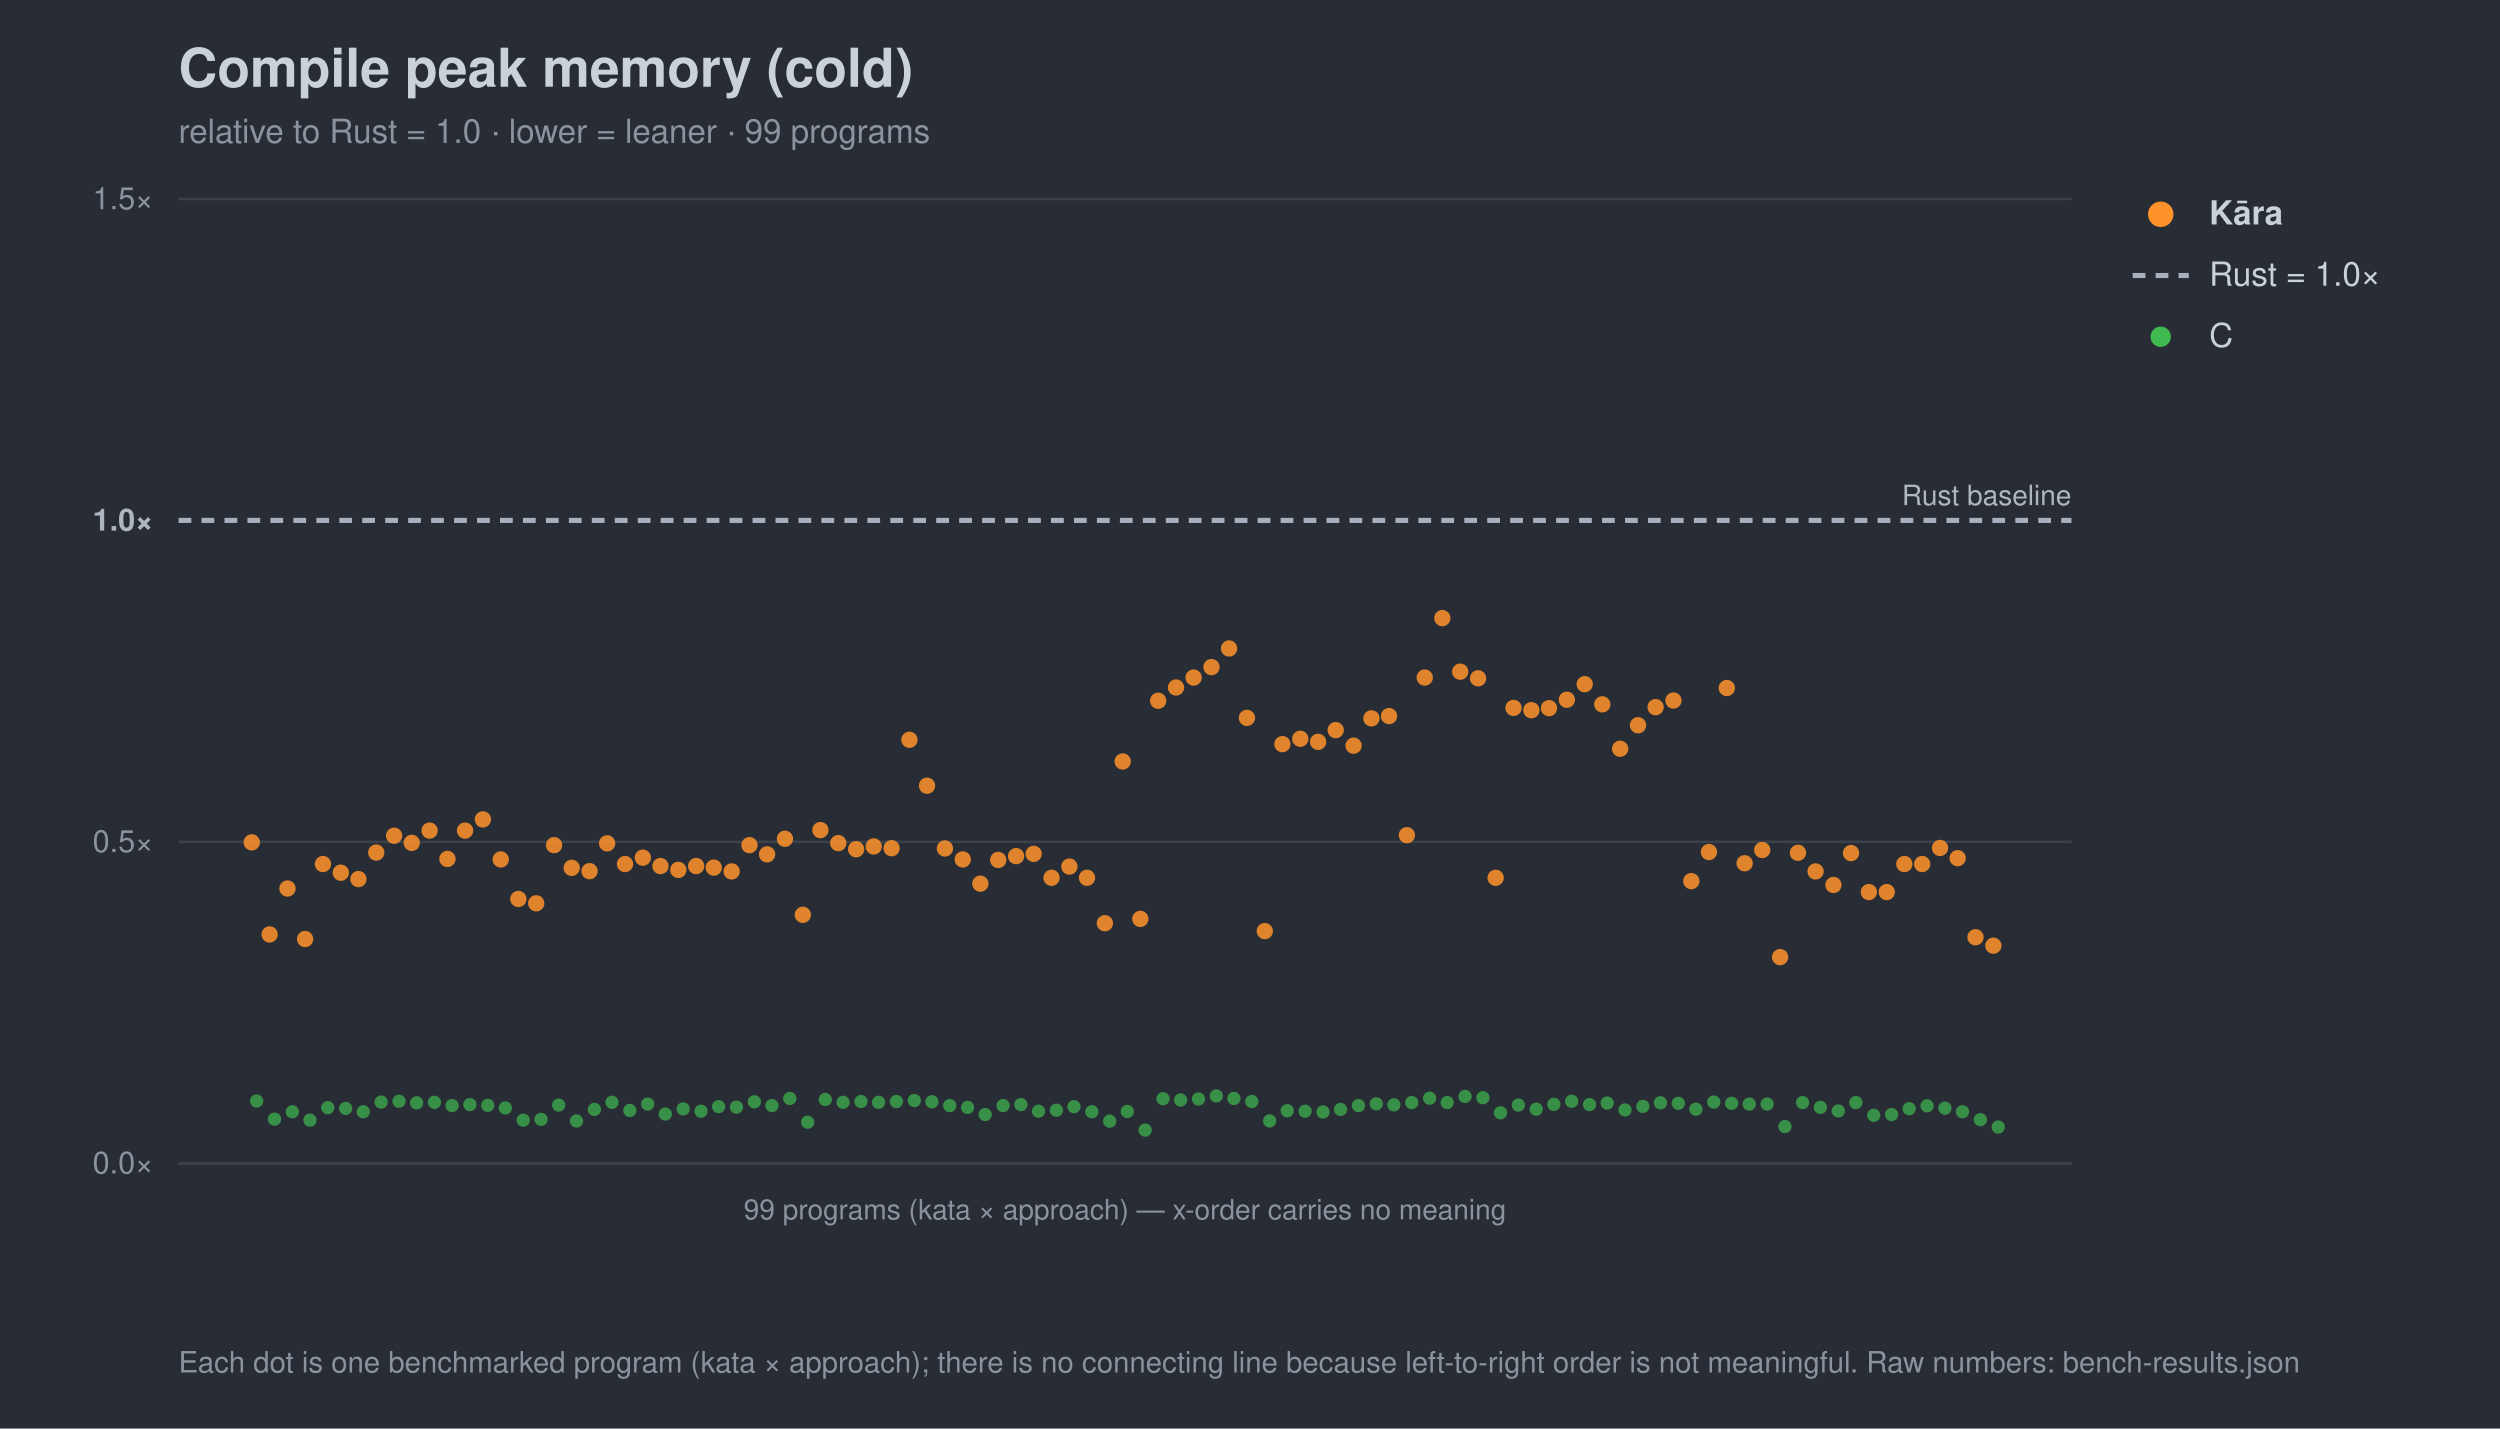
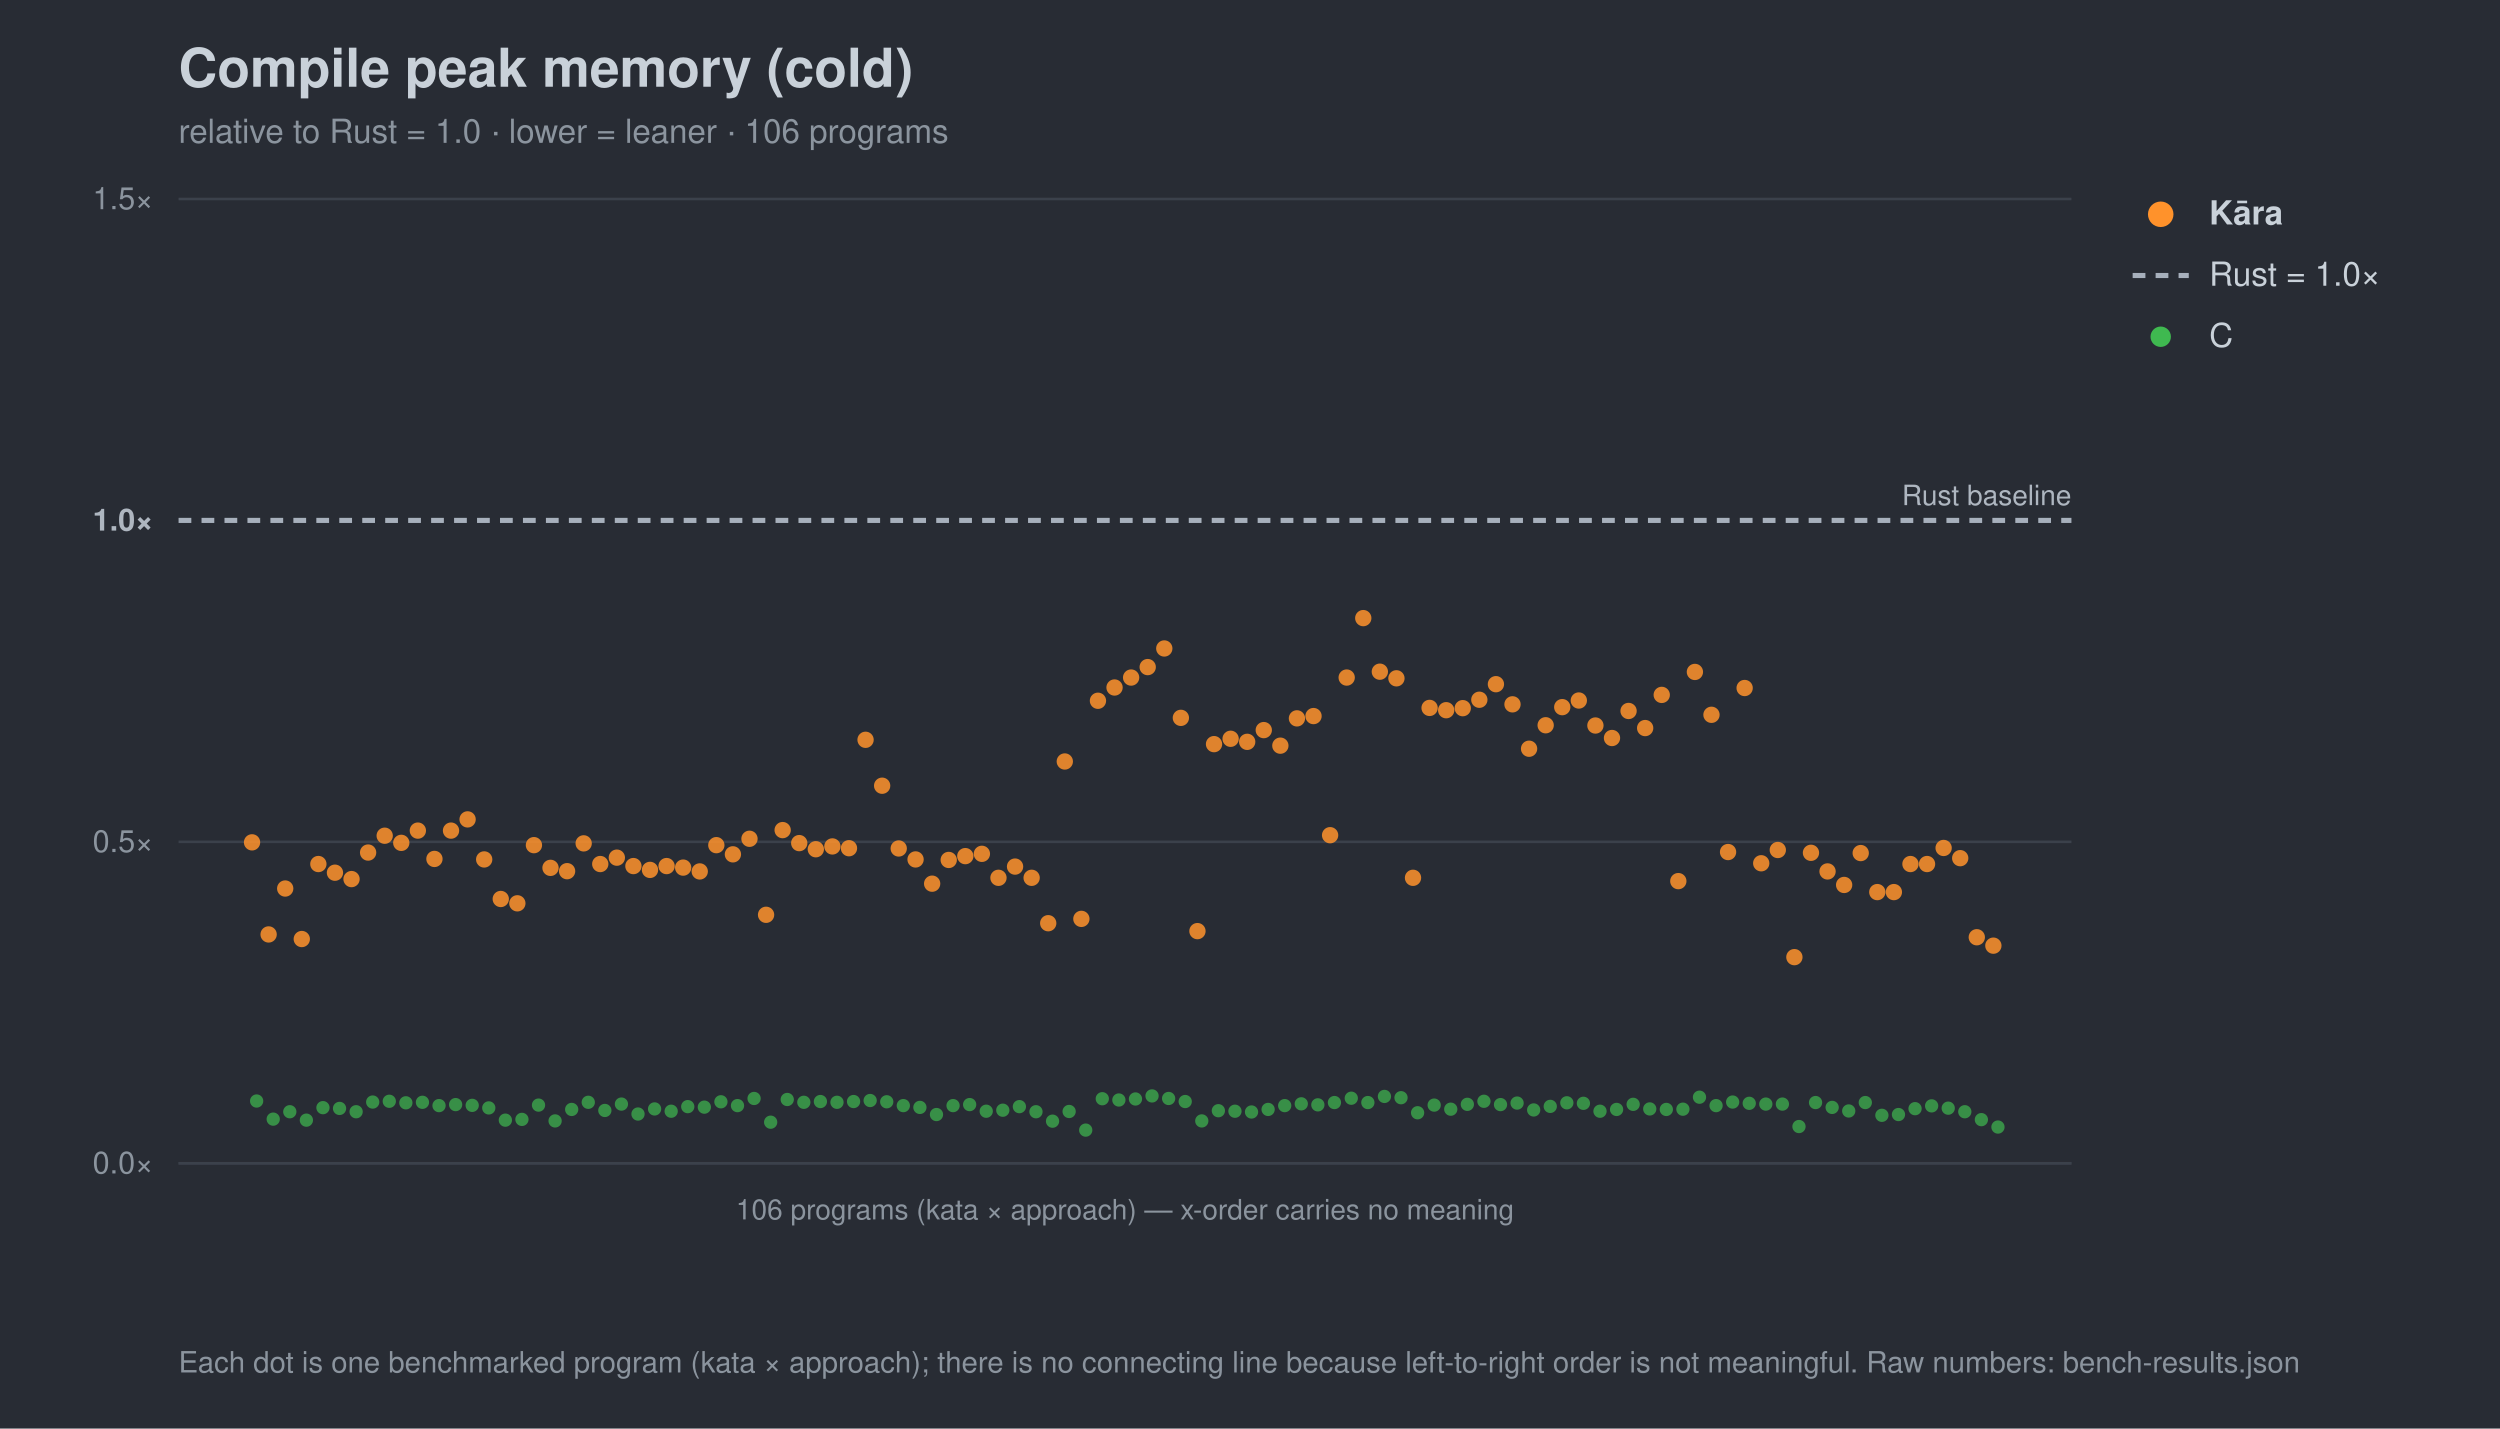
<svg xmlns="http://www.w3.org/2000/svg" width="980" height="560" viewBox="0 0 980 560" font-family="-apple-system,Segoe UI,Helvetica,Arial,sans-serif">
  <rect width="980" height="560" fill="#282c34" />
  <text x="70" y="34" font-size="21" font-weight="700" fill="#c9d1d9">Compile peak memory (cold)</text>
-   <text x="70" y="56" font-size="13" fill="#8b949e">relative to Rust = 1.0 · lower = leaner · 99 programs</text>
+   <text x="70" y="56" font-size="13" fill="#8b949e">relative to Rust = 1.0 · lower = leaner · 106 programs</text>
  <line x1="70" y1="456.0" x2="812" y2="456.0" stroke="#3b414b" stroke-width="1" />
  <text x="60" y="460.0" font-size="12" text-anchor="end" fill="#8b949e">0.0×</text>
  <line x1="70" y1="330.0" x2="812" y2="330.0" stroke="#3b414b" stroke-width="1" />
  <text x="60" y="334.0" font-size="12" text-anchor="end" fill="#8b949e">0.5×</text>
  <line x1="70" y1="204.0" x2="812" y2="204.0" stroke="#a7b0bc" stroke-width="2" stroke-dasharray="5 4" />
  <text x="60" y="208.0" font-size="12" text-anchor="end" fill="#aeb6c0" font-weight="700">1.0×</text>
  <line x1="70" y1="78.0" x2="812" y2="78.0" stroke="#3b414b" stroke-width="1" />
  <text x="60" y="82.0" font-size="12" text-anchor="end" fill="#8b949e">1.5×</text>
  <text x="812" y="198.0" font-size="11" text-anchor="end" fill="#aeb6c0">Rust baseline</text>
  <line x1="70" y1="456" x2="812" y2="456" stroke="#3b414b" />
-   <text x="441.0" y="478" font-size="11" text-anchor="middle" fill="#8b949e">99 programs (kata × approach) — x-order carries no meaning</text>
+   <text x="441.0" y="478" font-size="11" text-anchor="middle" fill="#8b949e">106 programs (kata × approach) — x-order carries no meaning</text>
  <circle cx="100.6" cy="431.6" r="2.6" fill="#3fb950" opacity="0.7" />
-   <circle cx="107.6" cy="438.7" r="2.6" fill="#3fb950" opacity="0.7" />
-   <circle cx="114.6" cy="435.8" r="2.6" fill="#3fb950" opacity="0.7" />
-   <circle cx="121.5" cy="439.1" r="2.6" fill="#3fb950" opacity="0.7" />
-   <circle cx="128.5" cy="434.2" r="2.6" fill="#3fb950" opacity="0.7" />
-   <circle cx="135.5" cy="434.5" r="2.6" fill="#3fb950" opacity="0.7" />
-   <circle cx="142.4" cy="435.8" r="2.6" fill="#3fb950" opacity="0.7" />
-   <circle cx="149.4" cy="432.0" r="2.6" fill="#3fb950" opacity="0.7" />
-   <circle cx="156.4" cy="431.7" r="2.6" fill="#3fb950" opacity="0.7" />
-   <circle cx="163.3" cy="432.3" r="2.6" fill="#3fb950" opacity="0.7" />
-   <circle cx="170.3" cy="432.1" r="2.6" fill="#3fb950" opacity="0.7" />
-   <circle cx="177.2" cy="433.4" r="2.6" fill="#3fb950" opacity="0.7" />
-   <circle cx="184.2" cy="433.0" r="2.6" fill="#3fb950" opacity="0.7" />
-   <circle cx="191.2" cy="433.3" r="2.6" fill="#3fb950" opacity="0.7" />
-   <circle cx="198.1" cy="434.3" r="2.6" fill="#3fb950" opacity="0.7" />
-   <circle cx="205.1" cy="439.1" r="2.6" fill="#3fb950" opacity="0.7" />
-   <circle cx="212.1" cy="438.8" r="2.6" fill="#3fb950" opacity="0.7" />
-   <circle cx="219.0" cy="433.2" r="2.6" fill="#3fb950" opacity="0.7" />
-   <circle cx="226.0" cy="439.4" r="2.6" fill="#3fb950" opacity="0.7" />
-   <circle cx="233.0" cy="434.9" r="2.6" fill="#3fb950" opacity="0.7" />
-   <circle cx="239.9" cy="432.1" r="2.6" fill="#3fb950" opacity="0.7" />
-   <circle cx="246.9" cy="435.3" r="2.6" fill="#3fb950" opacity="0.7" />
-   <circle cx="253.9" cy="432.8" r="2.6" fill="#3fb950" opacity="0.7" />
-   <circle cx="260.8" cy="436.7" r="2.6" fill="#3fb950" opacity="0.7" />
-   <circle cx="267.8" cy="434.7" r="2.6" fill="#3fb950" opacity="0.7" />
-   <circle cx="274.8" cy="435.6" r="2.6" fill="#3fb950" opacity="0.7" />
-   <circle cx="281.7" cy="433.8" r="2.6" fill="#3fb950" opacity="0.7" />
-   <circle cx="288.7" cy="434.0" r="2.6" fill="#3fb950" opacity="0.7" />
-   <circle cx="295.7" cy="431.9" r="2.6" fill="#3fb950" opacity="0.7" />
-   <circle cx="302.6" cy="433.4" r="2.6" fill="#3fb950" opacity="0.7" />
-   <circle cx="309.6" cy="430.6" r="2.6" fill="#3fb950" opacity="0.7" />
-   <circle cx="316.6" cy="439.9" r="2.6" fill="#3fb950" opacity="0.7" />
-   <circle cx="323.5" cy="431.0" r="2.6" fill="#3fb950" opacity="0.7" />
-   <circle cx="330.5" cy="432.1" r="2.6" fill="#3fb950" opacity="0.7" />
-   <circle cx="337.5" cy="431.8" r="2.6" fill="#3fb950" opacity="0.7" />
-   <circle cx="344.4" cy="432.1" r="2.6" fill="#3fb950" opacity="0.7" />
-   <circle cx="351.4" cy="431.8" r="2.6" fill="#3fb950" opacity="0.7" />
-   <circle cx="358.4" cy="431.4" r="2.6" fill="#3fb950" opacity="0.7" />
-   <circle cx="365.3" cy="431.9" r="2.6" fill="#3fb950" opacity="0.7" />
-   <circle cx="372.3" cy="433.4" r="2.6" fill="#3fb950" opacity="0.7" />
-   <circle cx="379.3" cy="434.1" r="2.6" fill="#3fb950" opacity="0.7" />
-   <circle cx="386.2" cy="436.9" r="2.6" fill="#3fb950" opacity="0.7" />
-   <circle cx="393.2" cy="433.4" r="2.6" fill="#3fb950" opacity="0.7" />
-   <circle cx="400.2" cy="433.0" r="2.6" fill="#3fb950" opacity="0.7" />
-   <circle cx="407.1" cy="435.6" r="2.6" fill="#3fb950" opacity="0.7" />
-   <circle cx="414.1" cy="435.2" r="2.6" fill="#3fb950" opacity="0.7" />
-   <circle cx="421.0" cy="433.8" r="2.6" fill="#3fb950" opacity="0.7" />
-   <circle cx="428.0" cy="435.8" r="2.6" fill="#3fb950" opacity="0.7" />
-   <circle cx="435.0" cy="439.5" r="2.6" fill="#3fb950" opacity="0.7" />
-   <circle cx="441.9" cy="435.7" r="2.6" fill="#3fb950" opacity="0.7" />
-   <circle cx="448.9" cy="443.0" r="2.6" fill="#3fb950" opacity="0.7" />
-   <circle cx="455.9" cy="430.7" r="2.6" fill="#3fb950" opacity="0.7" />
-   <circle cx="462.8" cy="431.2" r="2.6" fill="#3fb950" opacity="0.7" />
-   <circle cx="469.8" cy="430.8" r="2.6" fill="#3fb950" opacity="0.7" />
-   <circle cx="476.8" cy="429.6" r="2.6" fill="#3fb950" opacity="0.7" />
-   <circle cx="483.7" cy="430.6" r="2.6" fill="#3fb950" opacity="0.7" />
-   <circle cx="490.7" cy="431.8" r="2.6" fill="#3fb950" opacity="0.7" />
-   <circle cx="497.7" cy="439.4" r="2.6" fill="#3fb950" opacity="0.7" />
-   <circle cx="504.6" cy="435.4" r="2.6" fill="#3fb950" opacity="0.7" />
-   <circle cx="511.6" cy="435.6" r="2.6" fill="#3fb950" opacity="0.7" />
-   <circle cx="518.6" cy="435.9" r="2.6" fill="#3fb950" opacity="0.7" />
-   <circle cx="525.5" cy="434.9" r="2.6" fill="#3fb950" opacity="0.7" />
-   <circle cx="532.5" cy="433.4" r="2.6" fill="#3fb950" opacity="0.7" />
-   <circle cx="539.5" cy="432.7" r="2.6" fill="#3fb950" opacity="0.7" />
-   <circle cx="546.4" cy="433.1" r="2.6" fill="#3fb950" opacity="0.7" />
-   <circle cx="553.4" cy="432.2" r="2.6" fill="#3fb950" opacity="0.7" />
-   <circle cx="560.4" cy="430.5" r="2.6" fill="#3fb950" opacity="0.7" />
-   <circle cx="567.3" cy="432.2" r="2.6" fill="#3fb950" opacity="0.7" />
-   <circle cx="574.3" cy="429.8" r="2.6" fill="#3fb950" opacity="0.7" />
-   <circle cx="581.3" cy="430.3" r="2.6" fill="#3fb950" opacity="0.7" />
-   <circle cx="588.2" cy="436.2" r="2.6" fill="#3fb950" opacity="0.7" />
-   <circle cx="595.2" cy="433.2" r="2.6" fill="#3fb950" opacity="0.7" />
-   <circle cx="602.2" cy="434.8" r="2.6" fill="#3fb950" opacity="0.7" />
-   <circle cx="609.1" cy="432.9" r="2.6" fill="#3fb950" opacity="0.7" />
-   <circle cx="616.1" cy="431.7" r="2.6" fill="#3fb950" opacity="0.7" />
-   <circle cx="623.1" cy="433.0" r="2.6" fill="#3fb950" opacity="0.7" />
-   <circle cx="630.0" cy="432.4" r="2.6" fill="#3fb950" opacity="0.7" />
-   <circle cx="637.0" cy="435.1" r="2.6" fill="#3fb950" opacity="0.7" />
-   <circle cx="644.0" cy="433.7" r="2.6" fill="#3fb950" opacity="0.7" />
-   <circle cx="650.9" cy="432.3" r="2.6" fill="#3fb950" opacity="0.7" />
-   <circle cx="657.9" cy="432.5" r="2.6" fill="#3fb950" opacity="0.7" />
-   <circle cx="664.8" cy="434.8" r="2.6" fill="#3fb950" opacity="0.7" />
-   <circle cx="671.8" cy="432.0" r="2.6" fill="#3fb950" opacity="0.7" />
-   <circle cx="678.8" cy="432.5" r="2.6" fill="#3fb950" opacity="0.7" />
-   <circle cx="685.7" cy="432.8" r="2.6" fill="#3fb950" opacity="0.7" />
-   <circle cx="692.7" cy="432.8" r="2.6" fill="#3fb950" opacity="0.7" />
-   <circle cx="699.7" cy="441.6" r="2.6" fill="#3fb950" opacity="0.7" />
-   <circle cx="706.6" cy="432.2" r="2.6" fill="#3fb950" opacity="0.7" />
-   <circle cx="713.6" cy="434.1" r="2.6" fill="#3fb950" opacity="0.7" />
-   <circle cx="720.6" cy="435.5" r="2.6" fill="#3fb950" opacity="0.7" />
-   <circle cx="727.5" cy="432.2" r="2.6" fill="#3fb950" opacity="0.7" />
-   <circle cx="734.5" cy="437.2" r="2.6" fill="#3fb950" opacity="0.7" />
-   <circle cx="741.5" cy="436.9" r="2.6" fill="#3fb950" opacity="0.7" />
-   <circle cx="748.4" cy="434.6" r="2.6" fill="#3fb950" opacity="0.7" />
-   <circle cx="755.4" cy="433.5" r="2.6" fill="#3fb950" opacity="0.7" />
-   <circle cx="762.4" cy="434.4" r="2.6" fill="#3fb950" opacity="0.7" />
-   <circle cx="769.3" cy="435.8" r="2.6" fill="#3fb950" opacity="0.7" />
-   <circle cx="776.3" cy="438.9" r="2.6" fill="#3fb950" opacity="0.7" />
-   <circle cx="783.3" cy="441.8" r="2.6" fill="#3fb950" opacity="0.7" />
-   <circle cx="98.7" cy="330.2" r="3.2" fill="#ff922b" opacity="0.85" />
-   <circle cx="105.7" cy="366.3" r="3.2" fill="#ff922b" opacity="0.85" />
-   <circle cx="112.7" cy="348.3" r="3.2" fill="#ff922b" opacity="0.85" />
-   <circle cx="119.6" cy="368.1" r="3.2" fill="#ff922b" opacity="0.85" />
-   <circle cx="126.6" cy="338.7" r="3.2" fill="#ff922b" opacity="0.85" />
-   <circle cx="133.6" cy="342.1" r="3.2" fill="#ff922b" opacity="0.85" />
-   <circle cx="140.5" cy="344.6" r="3.2" fill="#ff922b" opacity="0.85" />
-   <circle cx="147.5" cy="334.2" r="3.2" fill="#ff922b" opacity="0.85" />
-   <circle cx="154.5" cy="327.6" r="3.2" fill="#ff922b" opacity="0.85" />
-   <circle cx="161.4" cy="330.4" r="3.2" fill="#ff922b" opacity="0.85" />
-   <circle cx="168.4" cy="325.6" r="3.2" fill="#ff922b" opacity="0.85" />
-   <circle cx="175.4" cy="336.7" r="3.2" fill="#ff922b" opacity="0.85" />
-   <circle cx="182.3" cy="325.6" r="3.2" fill="#ff922b" opacity="0.85" />
-   <circle cx="189.3" cy="321.2" r="3.2" fill="#ff922b" opacity="0.85" />
-   <circle cx="196.3" cy="336.9" r="3.2" fill="#ff922b" opacity="0.85" />
-   <circle cx="203.2" cy="352.4" r="3.2" fill="#ff922b" opacity="0.85" />
-   <circle cx="210.2" cy="354.1" r="3.2" fill="#ff922b" opacity="0.85" />
-   <circle cx="217.2" cy="331.3" r="3.2" fill="#ff922b" opacity="0.85" />
-   <circle cx="224.1" cy="340.2" r="3.2" fill="#ff922b" opacity="0.85" />
-   <circle cx="231.1" cy="341.5" r="3.2" fill="#ff922b" opacity="0.85" />
-   <circle cx="238.0" cy="330.6" r="3.2" fill="#ff922b" opacity="0.85" />
-   <circle cx="245.0" cy="338.7" r="3.2" fill="#ff922b" opacity="0.85" />
-   <circle cx="252.0" cy="336.2" r="3.2" fill="#ff922b" opacity="0.85" />
-   <circle cx="258.9" cy="339.5" r="3.2" fill="#ff922b" opacity="0.85" />
-   <circle cx="265.9" cy="341.0" r="3.2" fill="#ff922b" opacity="0.85" />
-   <circle cx="272.9" cy="339.5" r="3.2" fill="#ff922b" opacity="0.85" />
-   <circle cx="279.8" cy="340.1" r="3.2" fill="#ff922b" opacity="0.85" />
-   <circle cx="286.8" cy="341.6" r="3.2" fill="#ff922b" opacity="0.85" />
-   <circle cx="293.8" cy="331.3" r="3.2" fill="#ff922b" opacity="0.85" />
-   <circle cx="300.7" cy="334.9" r="3.2" fill="#ff922b" opacity="0.85" />
-   <circle cx="307.7" cy="328.8" r="3.2" fill="#ff922b" opacity="0.85" />
-   <circle cx="314.7" cy="358.6" r="3.2" fill="#ff922b" opacity="0.85" />
-   <circle cx="321.6" cy="325.4" r="3.2" fill="#ff922b" opacity="0.85" />
-   <circle cx="328.6" cy="330.5" r="3.2" fill="#ff922b" opacity="0.85" />
-   <circle cx="335.6" cy="332.9" r="3.2" fill="#ff922b" opacity="0.85" />
-   <circle cx="342.5" cy="331.8" r="3.2" fill="#ff922b" opacity="0.85" />
-   <circle cx="349.5" cy="332.5" r="3.2" fill="#ff922b" opacity="0.85" />
-   <circle cx="356.5" cy="290.0" r="3.2" fill="#ff922b" opacity="0.85" />
-   <circle cx="363.4" cy="308.0" r="3.2" fill="#ff922b" opacity="0.85" />
-   <circle cx="370.4" cy="332.6" r="3.2" fill="#ff922b" opacity="0.85" />
-   <circle cx="377.4" cy="336.9" r="3.2" fill="#ff922b" opacity="0.85" />
-   <circle cx="384.3" cy="346.4" r="3.2" fill="#ff922b" opacity="0.85" />
-   <circle cx="391.3" cy="337.1" r="3.2" fill="#ff922b" opacity="0.85" />
-   <circle cx="398.3" cy="335.6" r="3.2" fill="#ff922b" opacity="0.85" />
-   <circle cx="405.2" cy="334.7" r="3.2" fill="#ff922b" opacity="0.85" />
-   <circle cx="412.2" cy="344.1" r="3.2" fill="#ff922b" opacity="0.85" />
-   <circle cx="419.2" cy="339.7" r="3.2" fill="#ff922b" opacity="0.85" />
-   <circle cx="426.1" cy="344.1" r="3.2" fill="#ff922b" opacity="0.85" />
-   <circle cx="433.1" cy="361.9" r="3.2" fill="#ff922b" opacity="0.85" />
-   <circle cx="440.1" cy="298.5" r="3.2" fill="#ff922b" opacity="0.85" />
-   <circle cx="447.0" cy="360.2" r="3.2" fill="#ff922b" opacity="0.85" />
-   <circle cx="454.0" cy="274.7" r="3.2" fill="#ff922b" opacity="0.85" />
-   <circle cx="461.0" cy="269.5" r="3.2" fill="#ff922b" opacity="0.85" />
-   <circle cx="467.9" cy="265.6" r="3.2" fill="#ff922b" opacity="0.85" />
-   <circle cx="474.9" cy="261.5" r="3.2" fill="#ff922b" opacity="0.85" />
-   <circle cx="481.8" cy="254.2" r="3.2" fill="#ff922b" opacity="0.85" />
-   <circle cx="488.8" cy="281.4" r="3.2" fill="#ff922b" opacity="0.85" />
-   <circle cx="495.8" cy="365.0" r="3.2" fill="#ff922b" opacity="0.85" />
-   <circle cx="502.7" cy="291.7" r="3.2" fill="#ff922b" opacity="0.85" />
-   <circle cx="509.7" cy="289.6" r="3.2" fill="#ff922b" opacity="0.85" />
-   <circle cx="516.7" cy="290.8" r="3.2" fill="#ff922b" opacity="0.85" />
-   <circle cx="523.6" cy="286.2" r="3.2" fill="#ff922b" opacity="0.85" />
-   <circle cx="530.6" cy="292.3" r="3.2" fill="#ff922b" opacity="0.85" />
-   <circle cx="537.6" cy="281.6" r="3.2" fill="#ff922b" opacity="0.85" />
-   <circle cx="544.5" cy="280.7" r="3.2" fill="#ff922b" opacity="0.85" />
-   <circle cx="551.5" cy="327.4" r="3.2" fill="#ff922b" opacity="0.85" />
-   <circle cx="558.5" cy="265.6" r="3.2" fill="#ff922b" opacity="0.85" />
-   <circle cx="565.4" cy="242.3" r="3.2" fill="#ff922b" opacity="0.85" />
-   <circle cx="572.4" cy="263.3" r="3.2" fill="#ff922b" opacity="0.85" />
-   <circle cx="579.4" cy="265.9" r="3.2" fill="#ff922b" opacity="0.85" />
-   <circle cx="586.3" cy="344.1" r="3.2" fill="#ff922b" opacity="0.85" />
-   <circle cx="593.3" cy="277.5" r="3.2" fill="#ff922b" opacity="0.85" />
-   <circle cx="600.3" cy="278.4" r="3.2" fill="#ff922b" opacity="0.85" />
-   <circle cx="607.2" cy="277.6" r="3.2" fill="#ff922b" opacity="0.85" />
-   <circle cx="614.2" cy="274.3" r="3.2" fill="#ff922b" opacity="0.85" />
-   <circle cx="621.2" cy="268.2" r="3.2" fill="#ff922b" opacity="0.85" />
-   <circle cx="628.1" cy="276.1" r="3.2" fill="#ff922b" opacity="0.85" />
-   <circle cx="635.1" cy="293.5" r="3.2" fill="#ff922b" opacity="0.85" />
-   <circle cx="642.1" cy="284.3" r="3.2" fill="#ff922b" opacity="0.85" />
-   <circle cx="649.0" cy="277.2" r="3.2" fill="#ff922b" opacity="0.85" />
-   <circle cx="656.0" cy="274.6" r="3.2" fill="#ff922b" opacity="0.85" />
-   <circle cx="663.0" cy="345.4" r="3.2" fill="#ff922b" opacity="0.85" />
-   <circle cx="669.9" cy="334.0" r="3.2" fill="#ff922b" opacity="0.85" />
-   <circle cx="676.9" cy="269.7" r="3.2" fill="#ff922b" opacity="0.85" />
-   <circle cx="683.9" cy="338.4" r="3.2" fill="#ff922b" opacity="0.85" />
-   <circle cx="690.8" cy="333.2" r="3.2" fill="#ff922b" opacity="0.85" />
-   <circle cx="697.8" cy="375.2" r="3.2" fill="#ff922b" opacity="0.85" />
-   <circle cx="704.8" cy="334.3" r="3.2" fill="#ff922b" opacity="0.85" />
-   <circle cx="711.7" cy="341.6" r="3.2" fill="#ff922b" opacity="0.85" />
-   <circle cx="718.7" cy="346.9" r="3.2" fill="#ff922b" opacity="0.85" />
-   <circle cx="725.6" cy="334.4" r="3.2" fill="#ff922b" opacity="0.85" />
-   <circle cx="732.6" cy="349.7" r="3.2" fill="#ff922b" opacity="0.85" />
-   <circle cx="739.6" cy="349.7" r="3.2" fill="#ff922b" opacity="0.85" />
-   <circle cx="746.5" cy="338.7" r="3.2" fill="#ff922b" opacity="0.85" />
-   <circle cx="753.5" cy="338.7" r="3.2" fill="#ff922b" opacity="0.85" />
-   <circle cx="760.5" cy="332.4" r="3.2" fill="#ff922b" opacity="0.85" />
-   <circle cx="767.4" cy="336.4" r="3.2" fill="#ff922b" opacity="0.85" />
-   <circle cx="774.4" cy="367.4" r="3.2" fill="#ff922b" opacity="0.85" />
+   <circle cx="107.1" cy="438.7" r="2.6" fill="#3fb950" opacity="0.7" />
+   <circle cx="113.6" cy="435.8" r="2.6" fill="#3fb950" opacity="0.7" />
+   <circle cx="120.1" cy="439.1" r="2.6" fill="#3fb950" opacity="0.7" />
+   <circle cx="126.6" cy="434.2" r="2.6" fill="#3fb950" opacity="0.7" />
+   <circle cx="133.1" cy="434.5" r="2.6" fill="#3fb950" opacity="0.7" />
+   <circle cx="139.6" cy="435.8" r="2.6" fill="#3fb950" opacity="0.7" />
+   <circle cx="146.1" cy="432.0" r="2.6" fill="#3fb950" opacity="0.7" />
+   <circle cx="152.6" cy="431.7" r="2.6" fill="#3fb950" opacity="0.7" />
+   <circle cx="159.1" cy="432.3" r="2.6" fill="#3fb950" opacity="0.7" />
+   <circle cx="165.6" cy="432.1" r="2.6" fill="#3fb950" opacity="0.7" />
+   <circle cx="172.1" cy="433.4" r="2.6" fill="#3fb950" opacity="0.7" />
+   <circle cx="178.6" cy="433.0" r="2.6" fill="#3fb950" opacity="0.7" />
+   <circle cx="185.1" cy="433.3" r="2.6" fill="#3fb950" opacity="0.7" />
+   <circle cx="191.6" cy="434.3" r="2.6" fill="#3fb950" opacity="0.7" />
+   <circle cx="198.1" cy="439.1" r="2.6" fill="#3fb950" opacity="0.7" />
+   <circle cx="204.6" cy="438.8" r="2.6" fill="#3fb950" opacity="0.7" />
+   <circle cx="211.1" cy="433.2" r="2.6" fill="#3fb950" opacity="0.7" />
+   <circle cx="217.6" cy="439.4" r="2.6" fill="#3fb950" opacity="0.7" />
+   <circle cx="224.1" cy="434.9" r="2.6" fill="#3fb950" opacity="0.7" />
+   <circle cx="230.6" cy="432.1" r="2.6" fill="#3fb950" opacity="0.7" />
+   <circle cx="237.1" cy="435.3" r="2.6" fill="#3fb950" opacity="0.7" />
+   <circle cx="243.6" cy="432.8" r="2.6" fill="#3fb950" opacity="0.7" />
+   <circle cx="250.1" cy="436.7" r="2.6" fill="#3fb950" opacity="0.7" />
+   <circle cx="256.6" cy="434.7" r="2.6" fill="#3fb950" opacity="0.7" />
+   <circle cx="263.1" cy="435.6" r="2.6" fill="#3fb950" opacity="0.7" />
+   <circle cx="269.6" cy="433.8" r="2.6" fill="#3fb950" opacity="0.7" />
+   <circle cx="276.1" cy="434.0" r="2.6" fill="#3fb950" opacity="0.7" />
+   <circle cx="282.6" cy="431.9" r="2.6" fill="#3fb950" opacity="0.7" />
+   <circle cx="289.1" cy="433.4" r="2.6" fill="#3fb950" opacity="0.7" />
+   <circle cx="295.6" cy="430.6" r="2.6" fill="#3fb950" opacity="0.7" />
+   <circle cx="302.1" cy="439.9" r="2.6" fill="#3fb950" opacity="0.7" />
+   <circle cx="308.6" cy="431.0" r="2.6" fill="#3fb950" opacity="0.7" />
+   <circle cx="315.1" cy="432.1" r="2.6" fill="#3fb950" opacity="0.7" />
+   <circle cx="321.6" cy="431.8" r="2.6" fill="#3fb950" opacity="0.7" />
+   <circle cx="328.1" cy="432.1" r="2.6" fill="#3fb950" opacity="0.7" />
+   <circle cx="334.6" cy="431.8" r="2.6" fill="#3fb950" opacity="0.7" />
+   <circle cx="341.1" cy="431.4" r="2.6" fill="#3fb950" opacity="0.7" />
+   <circle cx="347.6" cy="431.9" r="2.6" fill="#3fb950" opacity="0.7" />
+   <circle cx="354.1" cy="433.4" r="2.6" fill="#3fb950" opacity="0.7" />
+   <circle cx="360.6" cy="434.1" r="2.6" fill="#3fb950" opacity="0.7" />
+   <circle cx="367.1" cy="436.9" r="2.6" fill="#3fb950" opacity="0.7" />
+   <circle cx="373.6" cy="433.4" r="2.6" fill="#3fb950" opacity="0.7" />
+   <circle cx="380.1" cy="433.0" r="2.6" fill="#3fb950" opacity="0.7" />
+   <circle cx="386.6" cy="435.6" r="2.6" fill="#3fb950" opacity="0.7" />
+   <circle cx="393.1" cy="435.2" r="2.6" fill="#3fb950" opacity="0.7" />
+   <circle cx="399.6" cy="433.8" r="2.6" fill="#3fb950" opacity="0.7" />
+   <circle cx="406.1" cy="435.8" r="2.6" fill="#3fb950" opacity="0.7" />
+   <circle cx="412.6" cy="439.5" r="2.6" fill="#3fb950" opacity="0.7" />
+   <circle cx="419.1" cy="435.7" r="2.6" fill="#3fb950" opacity="0.7" />
+   <circle cx="425.6" cy="443.0" r="2.6" fill="#3fb950" opacity="0.7" />
+   <circle cx="432.1" cy="430.7" r="2.6" fill="#3fb950" opacity="0.7" />
+   <circle cx="438.6" cy="431.2" r="2.6" fill="#3fb950" opacity="0.7" />
+   <circle cx="445.1" cy="430.8" r="2.6" fill="#3fb950" opacity="0.7" />
+   <circle cx="451.6" cy="429.6" r="2.6" fill="#3fb950" opacity="0.7" />
+   <circle cx="458.1" cy="430.6" r="2.6" fill="#3fb950" opacity="0.7" />
+   <circle cx="464.6" cy="431.8" r="2.6" fill="#3fb950" opacity="0.7" />
+   <circle cx="471.1" cy="439.4" r="2.6" fill="#3fb950" opacity="0.7" />
+   <circle cx="477.6" cy="435.4" r="2.6" fill="#3fb950" opacity="0.7" />
+   <circle cx="484.1" cy="435.6" r="2.6" fill="#3fb950" opacity="0.7" />
+   <circle cx="490.6" cy="435.9" r="2.6" fill="#3fb950" opacity="0.7" />
+   <circle cx="497.1" cy="434.9" r="2.6" fill="#3fb950" opacity="0.7" />
+   <circle cx="503.6" cy="433.4" r="2.6" fill="#3fb950" opacity="0.7" />
+   <circle cx="510.1" cy="432.7" r="2.6" fill="#3fb950" opacity="0.7" />
+   <circle cx="516.6" cy="433.1" r="2.6" fill="#3fb950" opacity="0.7" />
+   <circle cx="523.1" cy="432.2" r="2.6" fill="#3fb950" opacity="0.7" />
+   <circle cx="529.7" cy="430.5" r="2.6" fill="#3fb950" opacity="0.7" />
+   <circle cx="536.2" cy="432.2" r="2.6" fill="#3fb950" opacity="0.7" />
+   <circle cx="542.7" cy="429.8" r="2.6" fill="#3fb950" opacity="0.7" />
+   <circle cx="549.2" cy="430.3" r="2.6" fill="#3fb950" opacity="0.7" />
+   <circle cx="555.7" cy="436.2" r="2.6" fill="#3fb950" opacity="0.7" />
+   <circle cx="562.2" cy="433.2" r="2.6" fill="#3fb950" opacity="0.7" />
+   <circle cx="568.7" cy="434.8" r="2.6" fill="#3fb950" opacity="0.7" />
+   <circle cx="575.2" cy="432.9" r="2.6" fill="#3fb950" opacity="0.7" />
+   <circle cx="581.7" cy="431.7" r="2.6" fill="#3fb950" opacity="0.7" />
+   <circle cx="588.2" cy="433.0" r="2.6" fill="#3fb950" opacity="0.7" />
+   <circle cx="594.7" cy="432.4" r="2.6" fill="#3fb950" opacity="0.7" />
+   <circle cx="601.2" cy="435.1" r="2.6" fill="#3fb950" opacity="0.7" />
+   <circle cx="607.7" cy="433.7" r="2.6" fill="#3fb950" opacity="0.7" />
+   <circle cx="614.2" cy="432.3" r="2.6" fill="#3fb950" opacity="0.7" />
+   <circle cx="620.7" cy="432.5" r="2.6" fill="#3fb950" opacity="0.7" />
+   <circle cx="627.2" cy="435.6" r="2.6" fill="#3fb950" opacity="0.7" />
+   <circle cx="633.7" cy="434.9" r="2.6" fill="#3fb950" opacity="0.7" />
+   <circle cx="640.2" cy="432.9" r="2.6" fill="#3fb950" opacity="0.7" />
+   <circle cx="646.7" cy="434.7" r="2.6" fill="#3fb950" opacity="0.7" />
+   <circle cx="653.2" cy="434.9" r="2.6" fill="#3fb950" opacity="0.7" />
+   <circle cx="659.7" cy="434.8" r="2.6" fill="#3fb950" opacity="0.7" />
+   <circle cx="666.2" cy="430.1" r="2.6" fill="#3fb950" opacity="0.7" />
+   <circle cx="672.7" cy="433.4" r="2.6" fill="#3fb950" opacity="0.7" />
+   <circle cx="679.2" cy="432.0" r="2.6" fill="#3fb950" opacity="0.7" />
+   <circle cx="685.7" cy="432.5" r="2.6" fill="#3fb950" opacity="0.7" />
+   <circle cx="692.2" cy="432.8" r="2.6" fill="#3fb950" opacity="0.7" />
+   <circle cx="698.7" cy="432.8" r="2.6" fill="#3fb950" opacity="0.7" />
+   <circle cx="705.2" cy="441.6" r="2.6" fill="#3fb950" opacity="0.7" />
+   <circle cx="711.7" cy="432.2" r="2.6" fill="#3fb950" opacity="0.7" />
+   <circle cx="718.2" cy="434.1" r="2.6" fill="#3fb950" opacity="0.7" />
+   <circle cx="724.7" cy="435.5" r="2.6" fill="#3fb950" opacity="0.7" />
+   <circle cx="731.2" cy="432.2" r="2.6" fill="#3fb950" opacity="0.7" />
+   <circle cx="737.7" cy="437.2" r="2.6" fill="#3fb950" opacity="0.7" />
+   <circle cx="744.2" cy="436.9" r="2.6" fill="#3fb950" opacity="0.7" />
+   <circle cx="750.7" cy="434.6" r="2.6" fill="#3fb950" opacity="0.7" />
+   <circle cx="757.2" cy="433.5" r="2.6" fill="#3fb950" opacity="0.7" />
+   <circle cx="763.7" cy="434.4" r="2.6" fill="#3fb950" opacity="0.7" />
+   <circle cx="770.2" cy="435.8" r="2.6" fill="#3fb950" opacity="0.7" />
+   <circle cx="776.7" cy="438.9" r="2.6" fill="#3fb950" opacity="0.7" />
+   <circle cx="783.2" cy="441.8" r="2.6" fill="#3fb950" opacity="0.7" />
+   <circle cx="98.8" cy="330.2" r="3.2" fill="#ff922b" opacity="0.85" />
+   <circle cx="105.3" cy="366.3" r="3.2" fill="#ff922b" opacity="0.85" />
+   <circle cx="111.8" cy="348.3" r="3.2" fill="#ff922b" opacity="0.85" />
+   <circle cx="118.3" cy="368.1" r="3.2" fill="#ff922b" opacity="0.85" />
+   <circle cx="124.8" cy="338.7" r="3.2" fill="#ff922b" opacity="0.85" />
+   <circle cx="131.3" cy="342.1" r="3.2" fill="#ff922b" opacity="0.85" />
+   <circle cx="137.8" cy="344.6" r="3.2" fill="#ff922b" opacity="0.85" />
+   <circle cx="144.3" cy="334.2" r="3.2" fill="#ff922b" opacity="0.85" />
+   <circle cx="150.8" cy="327.6" r="3.2" fill="#ff922b" opacity="0.85" />
+   <circle cx="157.3" cy="330.4" r="3.2" fill="#ff922b" opacity="0.85" />
+   <circle cx="163.8" cy="325.6" r="3.2" fill="#ff922b" opacity="0.85" />
+   <circle cx="170.3" cy="336.7" r="3.2" fill="#ff922b" opacity="0.85" />
+   <circle cx="176.8" cy="325.6" r="3.2" fill="#ff922b" opacity="0.85" />
+   <circle cx="183.3" cy="321.2" r="3.2" fill="#ff922b" opacity="0.85" />
+   <circle cx="189.8" cy="336.9" r="3.2" fill="#ff922b" opacity="0.85" />
+   <circle cx="196.3" cy="352.4" r="3.2" fill="#ff922b" opacity="0.85" />
+   <circle cx="202.8" cy="354.1" r="3.2" fill="#ff922b" opacity="0.85" />
+   <circle cx="209.3" cy="331.3" r="3.2" fill="#ff922b" opacity="0.85" />
+   <circle cx="215.8" cy="340.2" r="3.2" fill="#ff922b" opacity="0.85" />
+   <circle cx="222.3" cy="341.5" r="3.2" fill="#ff922b" opacity="0.85" />
+   <circle cx="228.8" cy="330.6" r="3.2" fill="#ff922b" opacity="0.85" />
+   <circle cx="235.3" cy="338.7" r="3.2" fill="#ff922b" opacity="0.85" />
+   <circle cx="241.8" cy="336.2" r="3.2" fill="#ff922b" opacity="0.85" />
+   <circle cx="248.3" cy="339.5" r="3.2" fill="#ff922b" opacity="0.85" />
+   <circle cx="254.8" cy="341.0" r="3.2" fill="#ff922b" opacity="0.85" />
+   <circle cx="261.3" cy="339.5" r="3.2" fill="#ff922b" opacity="0.85" />
+   <circle cx="267.8" cy="340.1" r="3.2" fill="#ff922b" opacity="0.85" />
+   <circle cx="274.3" cy="341.6" r="3.2" fill="#ff922b" opacity="0.85" />
+   <circle cx="280.8" cy="331.3" r="3.2" fill="#ff922b" opacity="0.85" />
+   <circle cx="287.3" cy="334.9" r="3.2" fill="#ff922b" opacity="0.85" />
+   <circle cx="293.8" cy="328.8" r="3.2" fill="#ff922b" opacity="0.85" />
+   <circle cx="300.3" cy="358.6" r="3.2" fill="#ff922b" opacity="0.85" />
+   <circle cx="306.8" cy="325.4" r="3.2" fill="#ff922b" opacity="0.85" />
+   <circle cx="313.3" cy="330.5" r="3.2" fill="#ff922b" opacity="0.85" />
+   <circle cx="319.8" cy="332.9" r="3.2" fill="#ff922b" opacity="0.85" />
+   <circle cx="326.3" cy="331.8" r="3.2" fill="#ff922b" opacity="0.85" />
+   <circle cx="332.8" cy="332.5" r="3.2" fill="#ff922b" opacity="0.85" />
+   <circle cx="339.3" cy="290.0" r="3.2" fill="#ff922b" opacity="0.85" />
+   <circle cx="345.8" cy="308.0" r="3.2" fill="#ff922b" opacity="0.85" />
+   <circle cx="352.3" cy="332.6" r="3.2" fill="#ff922b" opacity="0.85" />
+   <circle cx="358.9" cy="336.9" r="3.2" fill="#ff922b" opacity="0.85" />
+   <circle cx="365.4" cy="346.4" r="3.2" fill="#ff922b" opacity="0.85" />
+   <circle cx="371.9" cy="337.1" r="3.2" fill="#ff922b" opacity="0.85" />
+   <circle cx="378.4" cy="335.6" r="3.2" fill="#ff922b" opacity="0.85" />
+   <circle cx="384.9" cy="334.7" r="3.2" fill="#ff922b" opacity="0.85" />
+   <circle cx="391.4" cy="344.1" r="3.2" fill="#ff922b" opacity="0.85" />
+   <circle cx="397.9" cy="339.7" r="3.2" fill="#ff922b" opacity="0.85" />
+   <circle cx="404.4" cy="344.1" r="3.2" fill="#ff922b" opacity="0.85" />
+   <circle cx="410.9" cy="361.9" r="3.2" fill="#ff922b" opacity="0.85" />
+   <circle cx="417.4" cy="298.5" r="3.2" fill="#ff922b" opacity="0.85" />
+   <circle cx="423.9" cy="360.2" r="3.2" fill="#ff922b" opacity="0.85" />
+   <circle cx="430.4" cy="274.7" r="3.2" fill="#ff922b" opacity="0.85" />
+   <circle cx="436.9" cy="269.5" r="3.2" fill="#ff922b" opacity="0.85" />
+   <circle cx="443.4" cy="265.6" r="3.2" fill="#ff922b" opacity="0.85" />
+   <circle cx="449.9" cy="261.5" r="3.2" fill="#ff922b" opacity="0.85" />
+   <circle cx="456.4" cy="254.2" r="3.2" fill="#ff922b" opacity="0.85" />
+   <circle cx="462.9" cy="281.4" r="3.2" fill="#ff922b" opacity="0.85" />
+   <circle cx="469.4" cy="365.0" r="3.2" fill="#ff922b" opacity="0.85" />
+   <circle cx="475.9" cy="291.7" r="3.2" fill="#ff922b" opacity="0.85" />
+   <circle cx="482.4" cy="289.6" r="3.2" fill="#ff922b" opacity="0.85" />
+   <circle cx="488.9" cy="290.8" r="3.2" fill="#ff922b" opacity="0.85" />
+   <circle cx="495.4" cy="286.2" r="3.2" fill="#ff922b" opacity="0.85" />
+   <circle cx="501.9" cy="292.3" r="3.2" fill="#ff922b" opacity="0.85" />
+   <circle cx="508.4" cy="281.6" r="3.2" fill="#ff922b" opacity="0.85" />
+   <circle cx="514.9" cy="280.7" r="3.2" fill="#ff922b" opacity="0.85" />
+   <circle cx="521.4" cy="327.4" r="3.2" fill="#ff922b" opacity="0.85" />
+   <circle cx="527.9" cy="265.6" r="3.2" fill="#ff922b" opacity="0.85" />
+   <circle cx="534.4" cy="242.3" r="3.2" fill="#ff922b" opacity="0.85" />
+   <circle cx="540.9" cy="263.3" r="3.2" fill="#ff922b" opacity="0.85" />
+   <circle cx="547.4" cy="265.9" r="3.2" fill="#ff922b" opacity="0.85" />
+   <circle cx="553.9" cy="344.1" r="3.2" fill="#ff922b" opacity="0.85" />
+   <circle cx="560.4" cy="277.5" r="3.2" fill="#ff922b" opacity="0.85" />
+   <circle cx="566.9" cy="278.4" r="3.2" fill="#ff922b" opacity="0.85" />
+   <circle cx="573.4" cy="277.6" r="3.2" fill="#ff922b" opacity="0.85" />
+   <circle cx="579.9" cy="274.3" r="3.2" fill="#ff922b" opacity="0.85" />
+   <circle cx="586.4" cy="268.2" r="3.2" fill="#ff922b" opacity="0.85" />
+   <circle cx="592.9" cy="276.1" r="3.2" fill="#ff922b" opacity="0.85" />
+   <circle cx="599.4" cy="293.5" r="3.2" fill="#ff922b" opacity="0.85" />
+   <circle cx="605.9" cy="284.3" r="3.2" fill="#ff922b" opacity="0.85" />
+   <circle cx="612.4" cy="277.2" r="3.2" fill="#ff922b" opacity="0.85" />
+   <circle cx="618.9" cy="274.6" r="3.2" fill="#ff922b" opacity="0.85" />
+   <circle cx="625.4" cy="284.4" r="3.2" fill="#ff922b" opacity="0.85" />
+   <circle cx="631.9" cy="289.3" r="3.2" fill="#ff922b" opacity="0.85" />
+   <circle cx="638.4" cy="278.7" r="3.2" fill="#ff922b" opacity="0.85" />
+   <circle cx="644.9" cy="285.4" r="3.2" fill="#ff922b" opacity="0.85" />
+   <circle cx="651.4" cy="272.4" r="3.2" fill="#ff922b" opacity="0.85" />
+   <circle cx="657.9" cy="345.4" r="3.2" fill="#ff922b" opacity="0.85" />
+   <circle cx="664.4" cy="263.4" r="3.2" fill="#ff922b" opacity="0.85" />
+   <circle cx="670.9" cy="280.2" r="3.2" fill="#ff922b" opacity="0.85" />
+   <circle cx="677.4" cy="334.0" r="3.2" fill="#ff922b" opacity="0.85" />
+   <circle cx="683.9" cy="269.7" r="3.2" fill="#ff922b" opacity="0.85" />
+   <circle cx="690.4" cy="338.4" r="3.2" fill="#ff922b" opacity="0.85" />
+   <circle cx="696.9" cy="333.2" r="3.2" fill="#ff922b" opacity="0.85" />
+   <circle cx="703.4" cy="375.2" r="3.2" fill="#ff922b" opacity="0.85" />
+   <circle cx="709.9" cy="334.3" r="3.2" fill="#ff922b" opacity="0.85" />
+   <circle cx="716.4" cy="341.6" r="3.2" fill="#ff922b" opacity="0.85" />
+   <circle cx="722.9" cy="346.9" r="3.2" fill="#ff922b" opacity="0.85" />
+   <circle cx="729.4" cy="334.4" r="3.2" fill="#ff922b" opacity="0.85" />
+   <circle cx="735.9" cy="349.7" r="3.2" fill="#ff922b" opacity="0.85" />
+   <circle cx="742.4" cy="349.7" r="3.2" fill="#ff922b" opacity="0.85" />
+   <circle cx="748.9" cy="338.7" r="3.2" fill="#ff922b" opacity="0.85" />
+   <circle cx="755.4" cy="338.7" r="3.2" fill="#ff922b" opacity="0.85" />
+   <circle cx="761.9" cy="332.4" r="3.2" fill="#ff922b" opacity="0.85" />
+   <circle cx="768.4" cy="336.4" r="3.2" fill="#ff922b" opacity="0.85" />
+   <circle cx="774.9" cy="367.4" r="3.2" fill="#ff922b" opacity="0.85" />
  <circle cx="781.4" cy="370.7" r="3.2" fill="#ff922b" opacity="0.85" />
  <circle cx="847" cy="84" r="5" fill="#ff922b" />
  <text x="866" y="88" font-size="13" fill="#c9d1d9" font-weight="700">Kāra</text>
  <line x1="836" y1="108" x2="858" y2="108" stroke="#a7b0bc" stroke-width="2" stroke-dasharray="5 4" />
  <text x="866" y="112" font-size="13" fill="#c9d1d9" font-weight="400">Rust = 1.0×</text>
  <circle cx="847" cy="132" r="4" fill="#3fb950" />
  <text x="866" y="136" font-size="13" fill="#c9d1d9" font-weight="400">C</text>
  <text x="70" y="538" font-size="11.5" fill="#8b949e">Each dot is one benchmarked program (kata × approach); there is no connecting line because left-to-right order is not meaningful. Raw numbers: bench-results.json</text>
</svg>
